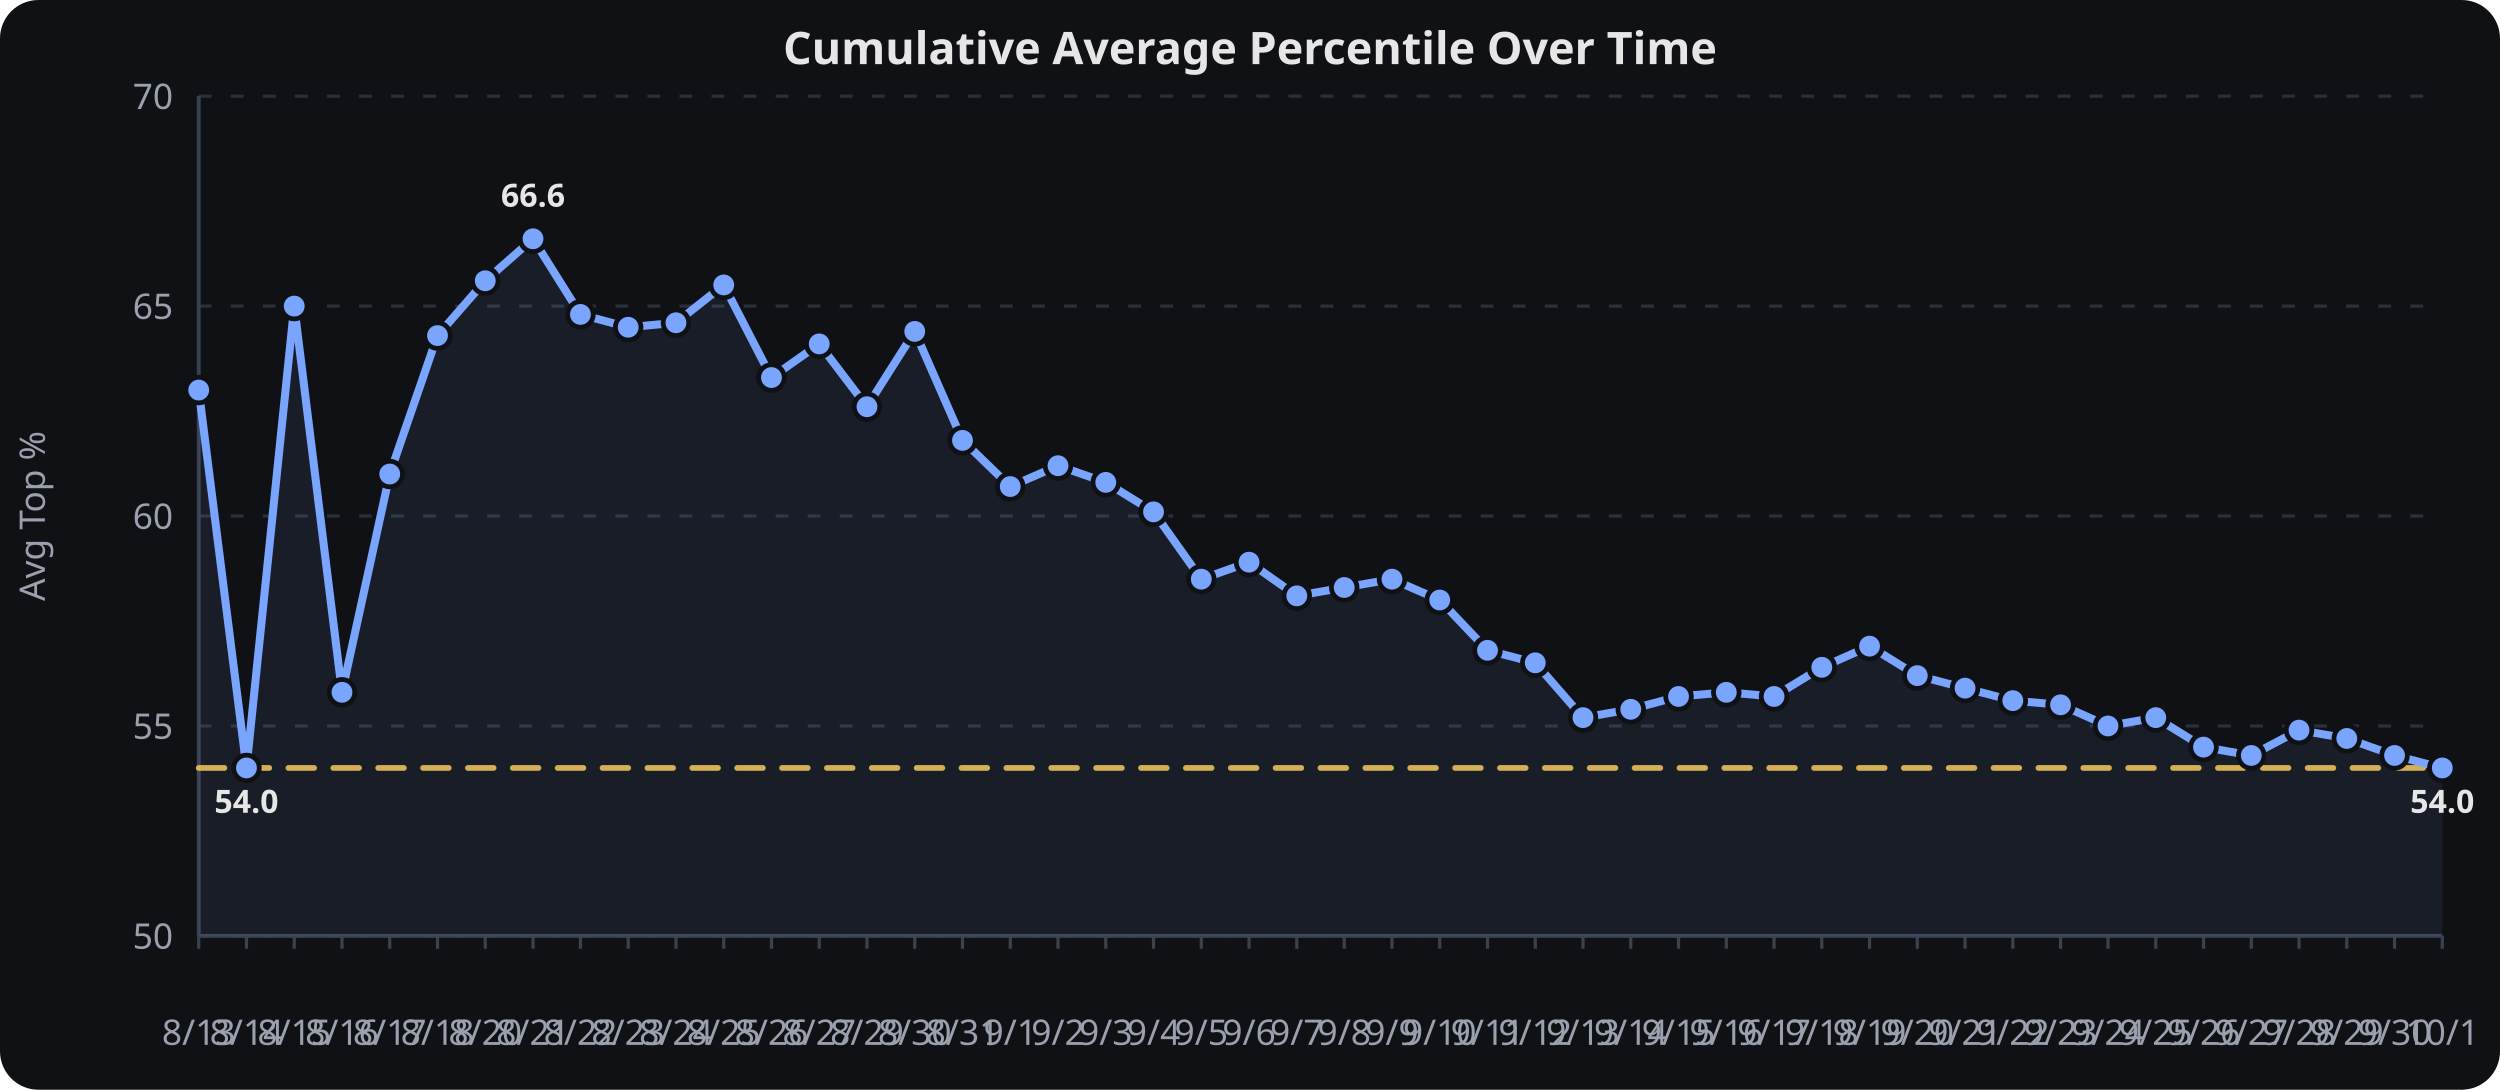
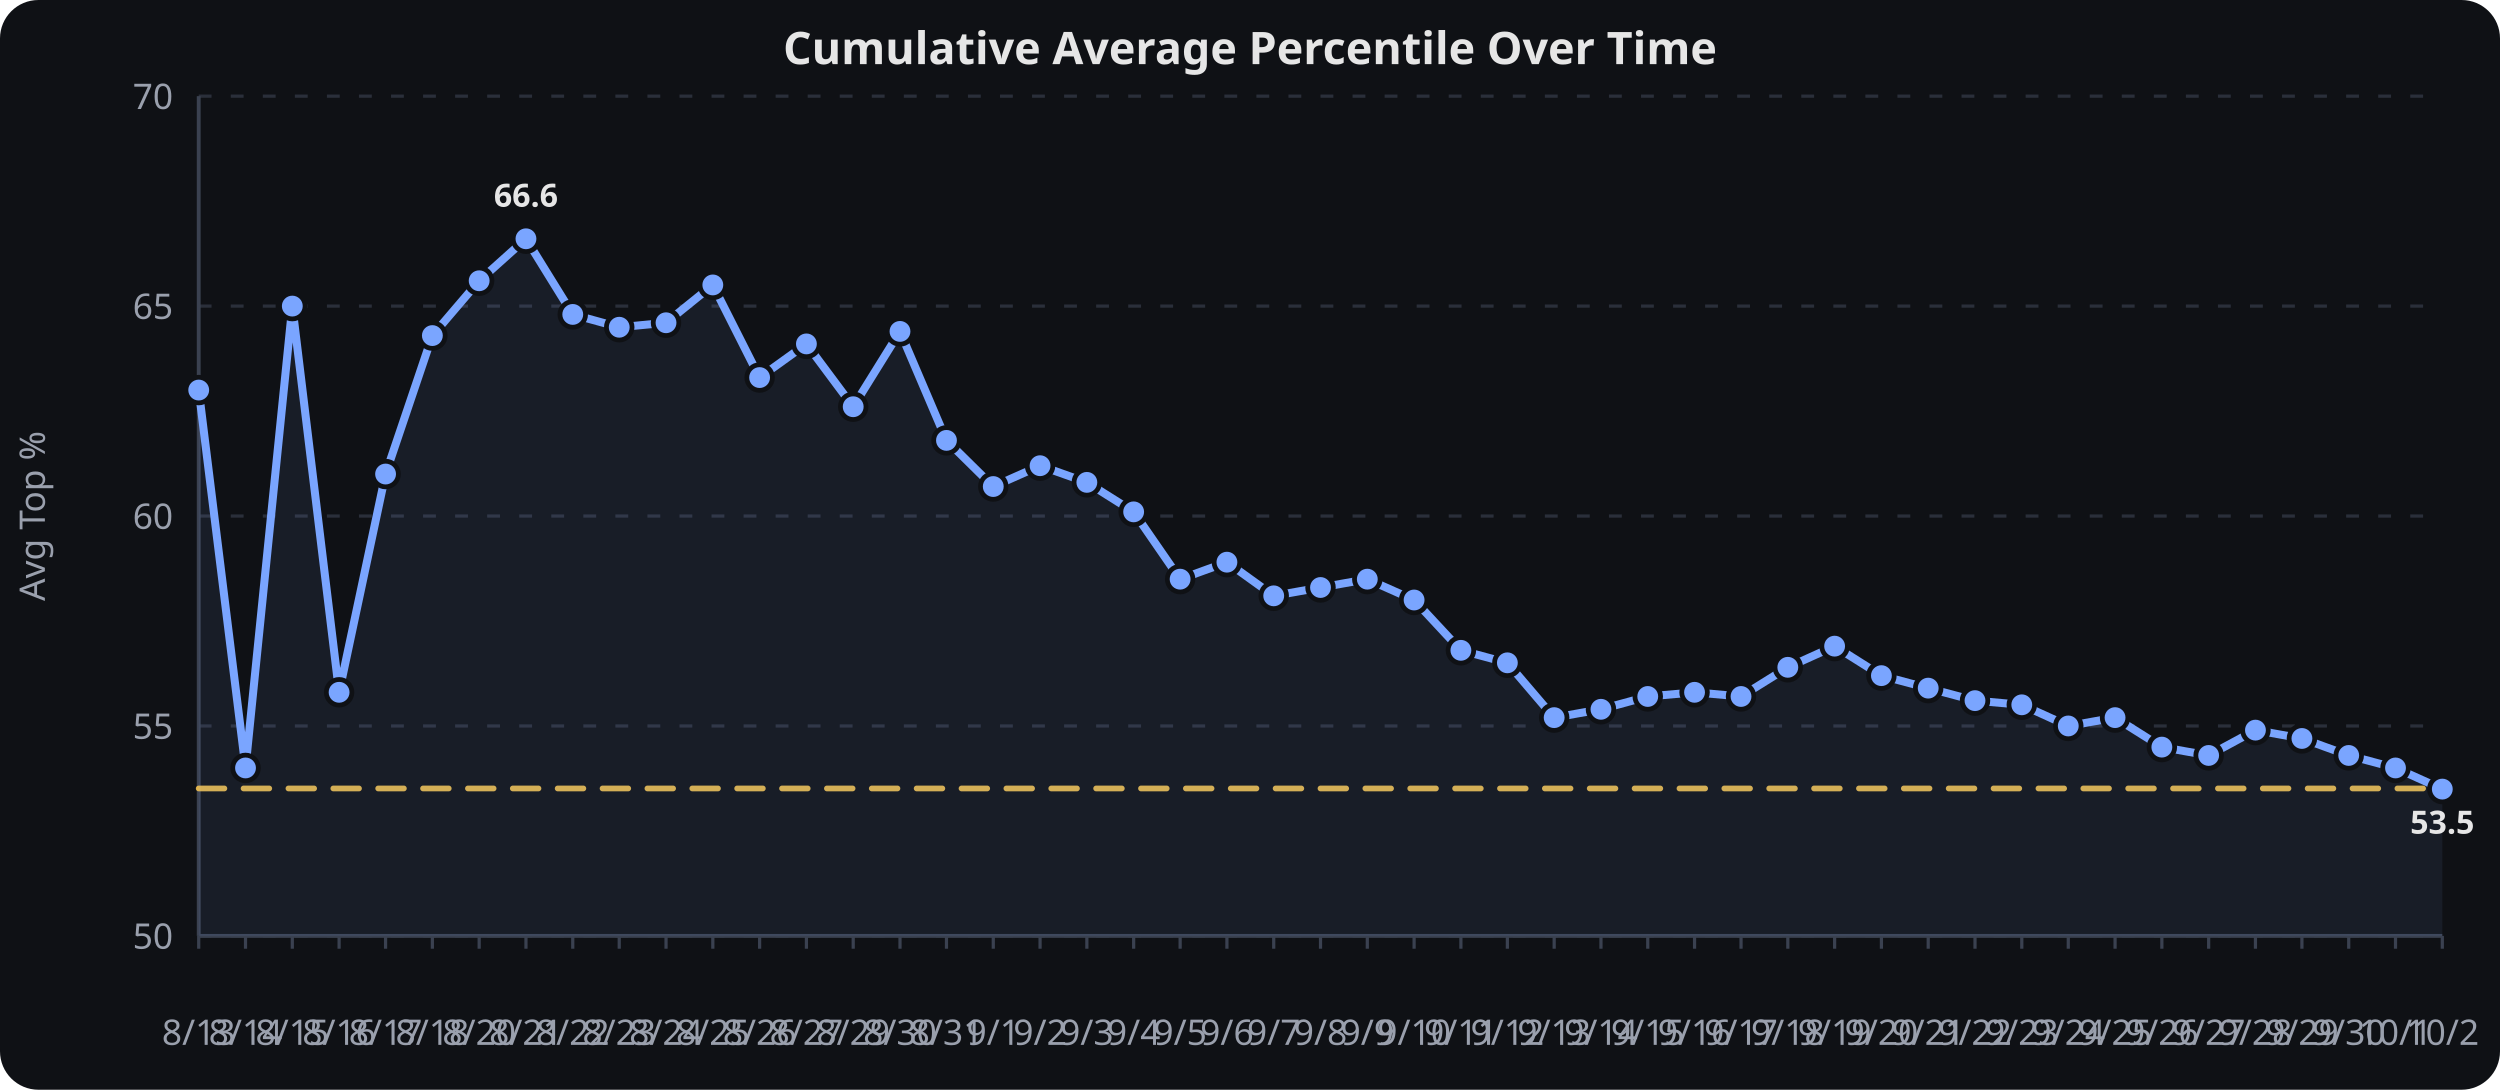
<svg xmlns="http://www.w3.org/2000/svg" viewBox="0 0 780 340" width="100%" height="340" role="img" aria-label="Cumulative Average Percentile Over Time">
  <rect width="780" height="340" fill="#0f1115" rx="12" />
  <text x="390.0" y="20" text-anchor="middle" font-family="sans-serif" font-size="14" font-weight="600" fill="#e6e6e6">Cumulative Average Percentile Over Time</text>
  <line x1="62" x2="762" y1="292.0" y2="292.0" stroke="#2a2f3a" stroke-width="1" stroke-dasharray="4 6" />
  <text x="54" y="296.0" text-anchor="end" font-family="sans-serif" font-size="11" fill="#9aa0ad">50</text>
  <line x1="62" x2="762" y1="226.5" y2="226.5" stroke="#2a2f3a" stroke-width="1" stroke-dasharray="4 6" />
  <text x="54" y="230.5" text-anchor="end" font-family="sans-serif" font-size="11" fill="#9aa0ad">55</text>
  <line x1="62" x2="762" y1="161.0" y2="161.0" stroke="#2a2f3a" stroke-width="1" stroke-dasharray="4 6" />
  <text x="54" y="165.0" text-anchor="end" font-family="sans-serif" font-size="11" fill="#9aa0ad">60</text>
  <line x1="62" x2="762" y1="95.5" y2="95.5" stroke="#2a2f3a" stroke-width="1" stroke-dasharray="4 6" />
  <text x="54" y="99.5" text-anchor="end" font-family="sans-serif" font-size="11" fill="#9aa0ad">65</text>
  <line x1="62" x2="762" y1="30.0" y2="30.0" stroke="#2a2f3a" stroke-width="1" stroke-dasharray="4 6" />
  <text x="54" y="34.0" text-anchor="end" font-family="sans-serif" font-size="11" fill="#9aa0ad">70</text>
  <line x1="62.0" x2="62.0" y1="292" y2="296" stroke="#3a4150" stroke-width="1" />
  <text x="62.0" y="326" text-anchor="middle" font-family="sans-serif" font-size="11" fill="#9aa0ad">8/13</text>
-   <line x1="76.9" x2="76.9" y1="292" y2="296" stroke="#3a4150" stroke-width="1" />
-   <text x="76.9" y="326" text-anchor="middle" font-family="sans-serif" font-size="11" fill="#9aa0ad">8/14</text>
-   <line x1="91.8" x2="91.8" y1="292" y2="296" stroke="#3a4150" stroke-width="1" />
-   <text x="91.8" y="326" text-anchor="middle" font-family="sans-serif" font-size="11" fill="#9aa0ad">8/15</text>
-   <line x1="106.7" x2="106.7" y1="292" y2="296" stroke="#3a4150" stroke-width="1" />
-   <text x="106.7" y="326" text-anchor="middle" font-family="sans-serif" font-size="11" fill="#9aa0ad">8/16</text>
-   <line x1="121.6" x2="121.6" y1="292" y2="296" stroke="#3a4150" stroke-width="1" />
-   <text x="121.6" y="326" text-anchor="middle" font-family="sans-serif" font-size="11" fill="#9aa0ad">8/17</text>
-   <line x1="136.5" x2="136.5" y1="292" y2="296" stroke="#3a4150" stroke-width="1" />
-   <text x="136.5" y="326" text-anchor="middle" font-family="sans-serif" font-size="11" fill="#9aa0ad">8/18</text>
-   <line x1="151.4" x2="151.4" y1="292" y2="296" stroke="#3a4150" stroke-width="1" />
-   <text x="151.4" y="326" text-anchor="middle" font-family="sans-serif" font-size="11" fill="#9aa0ad">8/20</text>
-   <line x1="166.3" x2="166.3" y1="292" y2="296" stroke="#3a4150" stroke-width="1" />
-   <text x="166.3" y="326" text-anchor="middle" font-family="sans-serif" font-size="11" fill="#9aa0ad">8/21</text>
-   <line x1="181.1" x2="181.1" y1="292" y2="296" stroke="#3a4150" stroke-width="1" />
-   <text x="181.1" y="326" text-anchor="middle" font-family="sans-serif" font-size="11" fill="#9aa0ad">8/22</text>
-   <line x1="196.0" x2="196.0" y1="292" y2="296" stroke="#3a4150" stroke-width="1" />
-   <text x="196.0" y="326" text-anchor="middle" font-family="sans-serif" font-size="11" fill="#9aa0ad">8/23</text>
-   <line x1="210.9" x2="210.9" y1="292" y2="296" stroke="#3a4150" stroke-width="1" />
-   <text x="210.9" y="326" text-anchor="middle" font-family="sans-serif" font-size="11" fill="#9aa0ad">8/24</text>
-   <line x1="225.8" x2="225.8" y1="292" y2="296" stroke="#3a4150" stroke-width="1" />
-   <text x="225.8" y="326" text-anchor="middle" font-family="sans-serif" font-size="11" fill="#9aa0ad">8/25</text>
-   <line x1="240.7" x2="240.7" y1="292" y2="296" stroke="#3a4150" stroke-width="1" />
-   <text x="240.7" y="326" text-anchor="middle" font-family="sans-serif" font-size="11" fill="#9aa0ad">8/26</text>
-   <line x1="255.6" x2="255.6" y1="292" y2="296" stroke="#3a4150" stroke-width="1" />
-   <text x="255.6" y="326" text-anchor="middle" font-family="sans-serif" font-size="11" fill="#9aa0ad">8/27</text>
-   <line x1="270.5" x2="270.5" y1="292" y2="296" stroke="#3a4150" stroke-width="1" />
-   <text x="270.5" y="326" text-anchor="middle" font-family="sans-serif" font-size="11" fill="#9aa0ad">8/29</text>
-   <line x1="285.4" x2="285.4" y1="292" y2="296" stroke="#3a4150" stroke-width="1" />
-   <text x="285.4" y="326" text-anchor="middle" font-family="sans-serif" font-size="11" fill="#9aa0ad">8/30</text>
-   <line x1="300.3" x2="300.3" y1="292" y2="296" stroke="#3a4150" stroke-width="1" />
-   <text x="300.3" y="326" text-anchor="middle" font-family="sans-serif" font-size="11" fill="#9aa0ad">8/31</text>
-   <line x1="315.2" x2="315.2" y1="292" y2="296" stroke="#3a4150" stroke-width="1" />
-   <text x="315.2" y="326" text-anchor="middle" font-family="sans-serif" font-size="11" fill="#9aa0ad">9/1</text>
-   <line x1="330.1" x2="330.1" y1="292" y2="296" stroke="#3a4150" stroke-width="1" />
-   <text x="330.1" y="326" text-anchor="middle" font-family="sans-serif" font-size="11" fill="#9aa0ad">9/2</text>
-   <line x1="345.0" x2="345.0" y1="292" y2="296" stroke="#3a4150" stroke-width="1" />
-   <text x="345.0" y="326" text-anchor="middle" font-family="sans-serif" font-size="11" fill="#9aa0ad">9/3</text>
-   <line x1="359.9" x2="359.9" y1="292" y2="296" stroke="#3a4150" stroke-width="1" />
-   <text x="359.9" y="326" text-anchor="middle" font-family="sans-serif" font-size="11" fill="#9aa0ad">9/4</text>
-   <line x1="374.8" x2="374.8" y1="292" y2="296" stroke="#3a4150" stroke-width="1" />
-   <text x="374.8" y="326" text-anchor="middle" font-family="sans-serif" font-size="11" fill="#9aa0ad">9/5</text>
-   <line x1="389.7" x2="389.7" y1="292" y2="296" stroke="#3a4150" stroke-width="1" />
-   <text x="389.7" y="326" text-anchor="middle" font-family="sans-serif" font-size="11" fill="#9aa0ad">9/6</text>
-   <line x1="404.6" x2="404.6" y1="292" y2="296" stroke="#3a4150" stroke-width="1" />
-   <text x="404.6" y="326" text-anchor="middle" font-family="sans-serif" font-size="11" fill="#9aa0ad">9/7</text>
-   <line x1="419.4" x2="419.4" y1="292" y2="296" stroke="#3a4150" stroke-width="1" />
-   <text x="419.4" y="326" text-anchor="middle" font-family="sans-serif" font-size="11" fill="#9aa0ad">9/8</text>
-   <line x1="434.3" x2="434.3" y1="292" y2="296" stroke="#3a4150" stroke-width="1" />
-   <text x="434.3" y="326" text-anchor="middle" font-family="sans-serif" font-size="11" fill="#9aa0ad">9/9</text>
-   <line x1="449.2" x2="449.2" y1="292" y2="296" stroke="#3a4150" stroke-width="1" />
-   <text x="449.2" y="326" text-anchor="middle" font-family="sans-serif" font-size="11" fill="#9aa0ad">9/10</text>
-   <line x1="464.1" x2="464.1" y1="292" y2="296" stroke="#3a4150" stroke-width="1" />
-   <text x="464.1" y="326" text-anchor="middle" font-family="sans-serif" font-size="11" fill="#9aa0ad">9/11</text>
-   <line x1="479.0" x2="479.0" y1="292" y2="296" stroke="#3a4150" stroke-width="1" />
-   <text x="479.0" y="326" text-anchor="middle" font-family="sans-serif" font-size="11" fill="#9aa0ad">9/12</text>
-   <line x1="493.9" x2="493.9" y1="292" y2="296" stroke="#3a4150" stroke-width="1" />
-   <text x="493.9" y="326" text-anchor="middle" font-family="sans-serif" font-size="11" fill="#9aa0ad">9/13</text>
-   <line x1="508.8" x2="508.8" y1="292" y2="296" stroke="#3a4150" stroke-width="1" />
-   <text x="508.8" y="326" text-anchor="middle" font-family="sans-serif" font-size="11" fill="#9aa0ad">9/14</text>
-   <line x1="523.7" x2="523.7" y1="292" y2="296" stroke="#3a4150" stroke-width="1" />
-   <text x="523.7" y="326" text-anchor="middle" font-family="sans-serif" font-size="11" fill="#9aa0ad">9/15</text>
-   <line x1="538.6" x2="538.6" y1="292" y2="296" stroke="#3a4150" stroke-width="1" />
-   <text x="538.6" y="326" text-anchor="middle" font-family="sans-serif" font-size="11" fill="#9aa0ad">9/16</text>
-   <line x1="553.5" x2="553.5" y1="292" y2="296" stroke="#3a4150" stroke-width="1" />
-   <text x="553.5" y="326" text-anchor="middle" font-family="sans-serif" font-size="11" fill="#9aa0ad">9/17</text>
-   <line x1="568.4" x2="568.4" y1="292" y2="296" stroke="#3a4150" stroke-width="1" />
-   <text x="568.4" y="326" text-anchor="middle" font-family="sans-serif" font-size="11" fill="#9aa0ad">9/18</text>
-   <line x1="583.3" x2="583.3" y1="292" y2="296" stroke="#3a4150" stroke-width="1" />
-   <text x="583.3" y="326" text-anchor="middle" font-family="sans-serif" font-size="11" fill="#9aa0ad">9/19</text>
-   <line x1="598.2" x2="598.2" y1="292" y2="296" stroke="#3a4150" stroke-width="1" />
-   <text x="598.2" y="326" text-anchor="middle" font-family="sans-serif" font-size="11" fill="#9aa0ad">9/20</text>
-   <line x1="613.1" x2="613.1" y1="292" y2="296" stroke="#3a4150" stroke-width="1" />
-   <text x="613.1" y="326" text-anchor="middle" font-family="sans-serif" font-size="11" fill="#9aa0ad">9/21</text>
-   <line x1="628.0" x2="628.0" y1="292" y2="296" stroke="#3a4150" stroke-width="1" />
-   <text x="628.0" y="326" text-anchor="middle" font-family="sans-serif" font-size="11" fill="#9aa0ad">9/22</text>
-   <line x1="642.9" x2="642.9" y1="292" y2="296" stroke="#3a4150" stroke-width="1" />
-   <text x="642.9" y="326" text-anchor="middle" font-family="sans-serif" font-size="11" fill="#9aa0ad">9/23</text>
-   <line x1="657.7" x2="657.7" y1="292" y2="296" stroke="#3a4150" stroke-width="1" />
-   <text x="657.7" y="326" text-anchor="middle" font-family="sans-serif" font-size="11" fill="#9aa0ad">9/24</text>
-   <line x1="672.6" x2="672.6" y1="292" y2="296" stroke="#3a4150" stroke-width="1" />
-   <text x="672.6" y="326" text-anchor="middle" font-family="sans-serif" font-size="11" fill="#9aa0ad">9/25</text>
-   <line x1="687.5" x2="687.5" y1="292" y2="296" stroke="#3a4150" stroke-width="1" />
-   <text x="687.5" y="326" text-anchor="middle" font-family="sans-serif" font-size="11" fill="#9aa0ad">9/26</text>
-   <line x1="702.4" x2="702.4" y1="292" y2="296" stroke="#3a4150" stroke-width="1" />
-   <text x="702.4" y="326" text-anchor="middle" font-family="sans-serif" font-size="11" fill="#9aa0ad">9/27</text>
-   <line x1="717.3" x2="717.3" y1="292" y2="296" stroke="#3a4150" stroke-width="1" />
-   <text x="717.3" y="326" text-anchor="middle" font-family="sans-serif" font-size="11" fill="#9aa0ad">9/28</text>
-   <line x1="732.2" x2="732.2" y1="292" y2="296" stroke="#3a4150" stroke-width="1" />
-   <text x="732.2" y="326" text-anchor="middle" font-family="sans-serif" font-size="11" fill="#9aa0ad">9/29</text>
-   <line x1="747.1" x2="747.1" y1="292" y2="296" stroke="#3a4150" stroke-width="1" />
-   <text x="747.1" y="326" text-anchor="middle" font-family="sans-serif" font-size="11" fill="#9aa0ad">9/30</text>
+   <line x1="76.6" x2="76.6" y1="292" y2="296" stroke="#3a4150" stroke-width="1" />
+   <text x="76.6" y="326" text-anchor="middle" font-family="sans-serif" font-size="11" fill="#9aa0ad">8/14</text>
+   <line x1="91.2" x2="91.2" y1="292" y2="296" stroke="#3a4150" stroke-width="1" />
+   <text x="91.2" y="326" text-anchor="middle" font-family="sans-serif" font-size="11" fill="#9aa0ad">8/15</text>
+   <line x1="105.8" x2="105.8" y1="292" y2="296" stroke="#3a4150" stroke-width="1" />
+   <text x="105.8" y="326" text-anchor="middle" font-family="sans-serif" font-size="11" fill="#9aa0ad">8/16</text>
+   <line x1="120.3" x2="120.3" y1="292" y2="296" stroke="#3a4150" stroke-width="1" />
+   <text x="120.3" y="326" text-anchor="middle" font-family="sans-serif" font-size="11" fill="#9aa0ad">8/17</text>
+   <line x1="134.9" x2="134.9" y1="292" y2="296" stroke="#3a4150" stroke-width="1" />
+   <text x="134.9" y="326" text-anchor="middle" font-family="sans-serif" font-size="11" fill="#9aa0ad">8/18</text>
+   <line x1="149.5" x2="149.5" y1="292" y2="296" stroke="#3a4150" stroke-width="1" />
+   <text x="149.5" y="326" text-anchor="middle" font-family="sans-serif" font-size="11" fill="#9aa0ad">8/20</text>
+   <line x1="164.1" x2="164.1" y1="292" y2="296" stroke="#3a4150" stroke-width="1" />
+   <text x="164.1" y="326" text-anchor="middle" font-family="sans-serif" font-size="11" fill="#9aa0ad">8/21</text>
+   <line x1="178.7" x2="178.7" y1="292" y2="296" stroke="#3a4150" stroke-width="1" />
+   <text x="178.7" y="326" text-anchor="middle" font-family="sans-serif" font-size="11" fill="#9aa0ad">8/22</text>
+   <line x1="193.2" x2="193.2" y1="292" y2="296" stroke="#3a4150" stroke-width="1" />
+   <text x="193.2" y="326" text-anchor="middle" font-family="sans-serif" font-size="11" fill="#9aa0ad">8/23</text>
+   <line x1="207.8" x2="207.8" y1="292" y2="296" stroke="#3a4150" stroke-width="1" />
+   <text x="207.8" y="326" text-anchor="middle" font-family="sans-serif" font-size="11" fill="#9aa0ad">8/24</text>
+   <line x1="222.4" x2="222.4" y1="292" y2="296" stroke="#3a4150" stroke-width="1" />
+   <text x="222.4" y="326" text-anchor="middle" font-family="sans-serif" font-size="11" fill="#9aa0ad">8/25</text>
+   <line x1="237.0" x2="237.0" y1="292" y2="296" stroke="#3a4150" stroke-width="1" />
+   <text x="237.0" y="326" text-anchor="middle" font-family="sans-serif" font-size="11" fill="#9aa0ad">8/26</text>
+   <line x1="251.6" x2="251.6" y1="292" y2="296" stroke="#3a4150" stroke-width="1" />
+   <text x="251.6" y="326" text-anchor="middle" font-family="sans-serif" font-size="11" fill="#9aa0ad">8/27</text>
+   <line x1="266.2" x2="266.2" y1="292" y2="296" stroke="#3a4150" stroke-width="1" />
+   <text x="266.2" y="326" text-anchor="middle" font-family="sans-serif" font-size="11" fill="#9aa0ad">8/29</text>
+   <line x1="280.8" x2="280.8" y1="292" y2="296" stroke="#3a4150" stroke-width="1" />
+   <text x="280.8" y="326" text-anchor="middle" font-family="sans-serif" font-size="11" fill="#9aa0ad">8/30</text>
+   <line x1="295.3" x2="295.3" y1="292" y2="296" stroke="#3a4150" stroke-width="1" />
+   <text x="295.3" y="326" text-anchor="middle" font-family="sans-serif" font-size="11" fill="#9aa0ad">8/31</text>
+   <line x1="309.9" x2="309.9" y1="292" y2="296" stroke="#3a4150" stroke-width="1" />
+   <text x="309.9" y="326" text-anchor="middle" font-family="sans-serif" font-size="11" fill="#9aa0ad">9/1</text>
+   <line x1="324.5" x2="324.5" y1="292" y2="296" stroke="#3a4150" stroke-width="1" />
+   <text x="324.5" y="326" text-anchor="middle" font-family="sans-serif" font-size="11" fill="#9aa0ad">9/2</text>
+   <line x1="339.1" x2="339.1" y1="292" y2="296" stroke="#3a4150" stroke-width="1" />
+   <text x="339.1" y="326" text-anchor="middle" font-family="sans-serif" font-size="11" fill="#9aa0ad">9/3</text>
+   <line x1="353.7" x2="353.7" y1="292" y2="296" stroke="#3a4150" stroke-width="1" />
+   <text x="353.7" y="326" text-anchor="middle" font-family="sans-serif" font-size="11" fill="#9aa0ad">9/4</text>
+   <line x1="368.2" x2="368.2" y1="292" y2="296" stroke="#3a4150" stroke-width="1" />
+   <text x="368.2" y="326" text-anchor="middle" font-family="sans-serif" font-size="11" fill="#9aa0ad">9/5</text>
+   <line x1="382.8" x2="382.8" y1="292" y2="296" stroke="#3a4150" stroke-width="1" />
+   <text x="382.8" y="326" text-anchor="middle" font-family="sans-serif" font-size="11" fill="#9aa0ad">9/6</text>
+   <line x1="397.4" x2="397.4" y1="292" y2="296" stroke="#3a4150" stroke-width="1" />
+   <text x="397.4" y="326" text-anchor="middle" font-family="sans-serif" font-size="11" fill="#9aa0ad">9/7</text>
+   <line x1="412.0" x2="412.0" y1="292" y2="296" stroke="#3a4150" stroke-width="1" />
+   <text x="412.0" y="326" text-anchor="middle" font-family="sans-serif" font-size="11" fill="#9aa0ad">9/8</text>
+   <line x1="426.6" x2="426.6" y1="292" y2="296" stroke="#3a4150" stroke-width="1" />
+   <text x="426.6" y="326" text-anchor="middle" font-family="sans-serif" font-size="11" fill="#9aa0ad">9/9</text>
+   <line x1="441.2" x2="441.2" y1="292" y2="296" stroke="#3a4150" stroke-width="1" />
+   <text x="441.2" y="326" text-anchor="middle" font-family="sans-serif" font-size="11" fill="#9aa0ad">9/10</text>
+   <line x1="455.8" x2="455.8" y1="292" y2="296" stroke="#3a4150" stroke-width="1" />
+   <text x="455.8" y="326" text-anchor="middle" font-family="sans-serif" font-size="11" fill="#9aa0ad">9/11</text>
+   <line x1="470.3" x2="470.3" y1="292" y2="296" stroke="#3a4150" stroke-width="1" />
+   <text x="470.3" y="326" text-anchor="middle" font-family="sans-serif" font-size="11" fill="#9aa0ad">9/12</text>
+   <line x1="484.9" x2="484.9" y1="292" y2="296" stroke="#3a4150" stroke-width="1" />
+   <text x="484.9" y="326" text-anchor="middle" font-family="sans-serif" font-size="11" fill="#9aa0ad">9/13</text>
+   <line x1="499.5" x2="499.5" y1="292" y2="296" stroke="#3a4150" stroke-width="1" />
+   <text x="499.5" y="326" text-anchor="middle" font-family="sans-serif" font-size="11" fill="#9aa0ad">9/14</text>
+   <line x1="514.1" x2="514.1" y1="292" y2="296" stroke="#3a4150" stroke-width="1" />
+   <text x="514.1" y="326" text-anchor="middle" font-family="sans-serif" font-size="11" fill="#9aa0ad">9/15</text>
+   <line x1="528.7" x2="528.7" y1="292" y2="296" stroke="#3a4150" stroke-width="1" />
+   <text x="528.7" y="326" text-anchor="middle" font-family="sans-serif" font-size="11" fill="#9aa0ad">9/16</text>
+   <line x1="543.2" x2="543.2" y1="292" y2="296" stroke="#3a4150" stroke-width="1" />
+   <text x="543.2" y="326" text-anchor="middle" font-family="sans-serif" font-size="11" fill="#9aa0ad">9/17</text>
+   <line x1="557.8" x2="557.8" y1="292" y2="296" stroke="#3a4150" stroke-width="1" />
+   <text x="557.8" y="326" text-anchor="middle" font-family="sans-serif" font-size="11" fill="#9aa0ad">9/18</text>
+   <line x1="572.4" x2="572.4" y1="292" y2="296" stroke="#3a4150" stroke-width="1" />
+   <text x="572.4" y="326" text-anchor="middle" font-family="sans-serif" font-size="11" fill="#9aa0ad">9/19</text>
+   <line x1="587.0" x2="587.0" y1="292" y2="296" stroke="#3a4150" stroke-width="1" />
+   <text x="587.0" y="326" text-anchor="middle" font-family="sans-serif" font-size="11" fill="#9aa0ad">9/20</text>
+   <line x1="601.6" x2="601.6" y1="292" y2="296" stroke="#3a4150" stroke-width="1" />
+   <text x="601.6" y="326" text-anchor="middle" font-family="sans-serif" font-size="11" fill="#9aa0ad">9/21</text>
+   <line x1="616.2" x2="616.2" y1="292" y2="296" stroke="#3a4150" stroke-width="1" />
+   <text x="616.2" y="326" text-anchor="middle" font-family="sans-serif" font-size="11" fill="#9aa0ad">9/22</text>
+   <line x1="630.8" x2="630.8" y1="292" y2="296" stroke="#3a4150" stroke-width="1" />
+   <text x="630.8" y="326" text-anchor="middle" font-family="sans-serif" font-size="11" fill="#9aa0ad">9/23</text>
+   <line x1="645.3" x2="645.3" y1="292" y2="296" stroke="#3a4150" stroke-width="1" />
+   <text x="645.3" y="326" text-anchor="middle" font-family="sans-serif" font-size="11" fill="#9aa0ad">9/24</text>
+   <line x1="659.9" x2="659.9" y1="292" y2="296" stroke="#3a4150" stroke-width="1" />
+   <text x="659.9" y="326" text-anchor="middle" font-family="sans-serif" font-size="11" fill="#9aa0ad">9/25</text>
+   <line x1="674.5" x2="674.5" y1="292" y2="296" stroke="#3a4150" stroke-width="1" />
+   <text x="674.5" y="326" text-anchor="middle" font-family="sans-serif" font-size="11" fill="#9aa0ad">9/26</text>
+   <line x1="689.1" x2="689.1" y1="292" y2="296" stroke="#3a4150" stroke-width="1" />
+   <text x="689.1" y="326" text-anchor="middle" font-family="sans-serif" font-size="11" fill="#9aa0ad">9/27</text>
+   <line x1="703.7" x2="703.7" y1="292" y2="296" stroke="#3a4150" stroke-width="1" />
+   <text x="703.7" y="326" text-anchor="middle" font-family="sans-serif" font-size="11" fill="#9aa0ad">9/28</text>
+   <line x1="718.2" x2="718.2" y1="292" y2="296" stroke="#3a4150" stroke-width="1" />
+   <text x="718.2" y="326" text-anchor="middle" font-family="sans-serif" font-size="11" fill="#9aa0ad">9/29</text>
+   <line x1="732.8" x2="732.8" y1="292" y2="296" stroke="#3a4150" stroke-width="1" />
+   <text x="732.8" y="326" text-anchor="middle" font-family="sans-serif" font-size="11" fill="#9aa0ad">9/30</text>
+   <line x1="747.4" x2="747.4" y1="292" y2="296" stroke="#3a4150" stroke-width="1" />
+   <text x="747.4" y="326" text-anchor="middle" font-family="sans-serif" font-size="11" fill="#9aa0ad">10/1</text>
  <line x1="762.0" x2="762.0" y1="292" y2="296" stroke="#3a4150" stroke-width="1" />
-   <text x="762.0" y="326" text-anchor="middle" font-family="sans-serif" font-size="11" fill="#9aa0ad">10/1</text>
+   <text x="762.0" y="326" text-anchor="middle" font-family="sans-serif" font-size="11" fill="#9aa0ad">10/2</text>
  <line x1="62" x2="62" y1="30" y2="292" stroke="#3a4150" stroke-width="1.2" />
  <line x1="62" x2="762" y1="292" y2="292" stroke="#3a4150" stroke-width="1.2" />
  <text x="14" y="161.0" text-anchor="middle" transform="rotate(-90,14,161.0)" font-family="sans-serif" font-size="11" fill="#9aa0ad">Avg Top %</text>
-   <path d="M 62.0,239.6 L 76.9,239.6 L 91.8,239.6 L 106.7,239.6 L 121.6,239.6 L 136.5,239.6 L 151.4,239.6 L 166.3,239.6 L 181.1,239.6 L 196.0,239.6 L 210.9,239.6 L 225.8,239.6 L 240.7,239.6 L 255.6,239.6 L 270.5,239.6 L 285.4,239.6 L 300.3,239.6 L 315.2,239.6 L 330.1,239.6 L 345.0,239.6 L 359.9,239.6 L 374.8,239.6 L 389.7,239.6 L 404.6,239.6 L 419.4,239.6 L 434.3,239.6 L 449.2,239.6 L 464.1,239.6 L 479.0,239.6 L 493.9,239.6 L 508.8,239.6 L 523.7,239.6 L 538.6,239.6 L 553.5,239.6 L 568.4,239.6 L 583.3,239.6 L 598.2,239.6 L 613.1,239.6 L 628.0,239.6 L 642.9,239.6 L 657.7,239.6 L 672.6,239.6 L 687.5,239.6 L 702.4,239.6 L 717.3,239.6 L 732.2,239.6 L 747.1,239.6 L 762.0,239.6" fill="none" stroke="#f2c14e" stroke-width="1.8" opacity="0.9" stroke-dasharray="8 6" stroke-linecap="round" stroke-linejoin="round" />
-   <path d="M 62.0,121.7 L 76.9,239.6 L 91.8,95.5 L 106.7,216.0 L 121.6,147.9 L 136.5,104.7 L 151.4,87.6 L 166.3,74.5 L 181.1,98.1 L 196.0,102.1 L 210.9,100.7 L 225.8,88.9 L 240.7,117.8 L 255.6,107.3 L 270.5,126.9 L 285.4,103.4 L 300.3,137.4 L 315.2,151.8 L 330.1,145.3 L 345.0,150.5 L 359.9,159.7 L 374.8,180.7 L 389.7,175.4 L 404.6,185.9 L 419.4,183.3 L 434.3,180.7 L 449.2,187.2 L 464.1,202.9 L 479.0,206.8 L 493.9,223.9 L 508.8,221.3 L 523.7,217.3 L 538.6,216.0 L 553.5,217.3 L 568.4,208.2 L 583.3,201.6 L 598.2,210.8 L 613.1,214.7 L 628.0,218.6 L 642.9,219.9 L 657.7,226.5 L 672.6,223.9 L 687.5,233.1 L 702.4,235.7 L 717.3,227.8 L 732.2,230.4 L 747.1,235.7 L 762.0,239.6" fill="none" stroke="#7aa5ff" stroke-width="2.5" stroke-linecap="round" stroke-linejoin="round" />
-   <path d="M 62.0,121.7 L 76.9,239.6 L 91.8,95.5 L 106.7,216.0 L 121.6,147.9 L 136.5,104.7 L 151.4,87.6 L 166.3,74.5 L 181.1,98.1 L 196.0,102.1 L 210.9,100.7 L 225.8,88.9 L 240.7,117.8 L 255.6,107.3 L 270.5,126.9 L 285.4,103.4 L 300.3,137.4 L 315.2,151.8 L 330.1,145.3 L 345.0,150.5 L 359.9,159.7 L 374.8,180.7 L 389.7,175.4 L 404.6,185.9 L 419.4,183.3 L 434.3,180.7 L 449.2,187.2 L 464.1,202.9 L 479.0,206.8 L 493.9,223.9 L 508.8,221.3 L 523.7,217.3 L 538.6,216.0 L 553.5,217.3 L 568.4,208.2 L 583.3,201.6 L 598.2,210.8 L 613.1,214.7 L 628.0,218.6 L 642.9,219.9 L 657.7,226.5 L 672.6,223.9 L 687.5,233.1 L 702.4,235.7 L 717.3,227.8 L 732.2,230.4 L 747.1,235.7 L 762.0,239.6 L 762.0,292.0 L 62.0,292.0 Z" fill="#7aa5ff" opacity="0.08" />
+   <path d="M 62.0,246.0 L 76.6,246.0 L 91.2,246.0 L 105.8,246.0 L 120.3,246.0 L 134.9,246.0 L 149.5,246.0 L 164.1,246.0 L 178.7,246.0 L 193.2,246.0 L 207.8,246.0 L 222.4,246.0 L 237.0,246.0 L 251.6,246.0 L 266.2,246.0 L 280.8,246.0 L 295.3,246.0 L 309.9,246.0 L 324.5,246.0 L 339.1,246.0 L 353.7,246.0 L 368.2,246.0 L 382.8,246.0 L 397.4,246.0 L 412.0,246.0 L 426.6,246.0 L 441.2,246.0 L 455.8,246.0 L 470.3,246.0 L 484.9,246.0 L 499.5,246.0 L 514.1,246.0 L 528.7,246.0 L 543.2,246.0 L 557.8,246.0 L 572.4,246.0 L 587.0,246.0 L 601.6,246.0 L 616.2,246.0 L 630.8,246.0 L 645.3,246.0 L 659.9,246.0 L 674.5,246.0 L 689.1,246.0 L 703.7,246.0 L 718.2,246.0 L 732.8,246.0 L 747.4,246.0 L 762.0,246.0" fill="none" stroke="#f2c14e" stroke-width="1.8" opacity="0.9" stroke-dasharray="8 6" stroke-linecap="round" stroke-linejoin="round" />
+   <path d="M 62.0,121.7 L 76.6,239.6 L 91.2,95.5 L 105.8,216.0 L 120.3,147.9 L 134.9,104.7 L 149.5,87.6 L 164.1,74.5 L 178.7,98.1 L 193.2,102.1 L 207.8,100.7 L 222.4,88.9 L 237.0,117.8 L 251.6,107.3 L 266.2,126.9 L 280.8,103.4 L 295.3,137.4 L 309.9,151.8 L 324.5,145.3 L 339.1,150.5 L 353.7,159.7 L 368.2,180.7 L 382.8,175.4 L 397.4,185.9 L 412.0,183.3 L 426.6,180.7 L 441.2,187.2 L 455.8,202.9 L 470.3,206.8 L 484.9,223.9 L 499.5,221.3 L 514.1,217.3 L 528.7,216.0 L 543.2,217.3 L 557.8,208.2 L 572.4,201.6 L 587.0,210.8 L 601.6,214.7 L 616.2,218.6 L 630.8,219.9 L 645.3,226.5 L 659.9,223.9 L 674.5,233.1 L 689.1,235.7 L 703.7,227.8 L 718.2,230.4 L 732.8,235.7 L 747.4,239.6 L 762.0,246.2" fill="none" stroke="#7aa5ff" stroke-width="2.5" stroke-linecap="round" stroke-linejoin="round" />
+   <path d="M 62.0,121.7 L 76.6,239.6 L 91.2,95.5 L 105.8,216.0 L 120.3,147.9 L 134.9,104.7 L 149.5,87.6 L 164.1,74.5 L 178.7,98.1 L 193.2,102.1 L 207.8,100.7 L 222.4,88.9 L 237.0,117.8 L 251.6,107.3 L 266.2,126.9 L 280.8,103.4 L 295.3,137.4 L 309.9,151.8 L 324.5,145.3 L 339.1,150.5 L 353.7,159.7 L 368.2,180.7 L 382.8,175.4 L 397.4,185.9 L 412.0,183.3 L 426.6,180.7 L 441.2,187.2 L 455.8,202.9 L 470.3,206.8 L 484.9,223.9 L 499.5,221.3 L 514.1,217.3 L 528.7,216.0 L 543.2,217.3 L 557.8,208.2 L 572.4,201.6 L 587.0,210.8 L 601.6,214.7 L 616.2,218.6 L 630.8,219.9 L 645.3,226.5 L 659.9,223.9 L 674.5,233.1 L 689.1,235.7 L 703.7,227.8 L 718.2,230.4 L 732.8,235.7 L 747.4,239.6 L 762.0,246.2 L 762.0,292.0 L 62.0,292.0 Z" fill="#7aa5ff" opacity="0.08" />
  <circle cx="62.0" cy="121.7" r="4" fill="#7aa5ff" stroke="#0f1115" stroke-width="1.5" />
-   <circle cx="76.9" cy="239.6" r="4" fill="#7aa5ff" stroke="#0f1115" stroke-width="1.5" />
-   <circle cx="91.8" cy="95.5" r="4" fill="#7aa5ff" stroke="#0f1115" stroke-width="1.5" />
-   <circle cx="106.7" cy="216.0" r="4" fill="#7aa5ff" stroke="#0f1115" stroke-width="1.5" />
-   <circle cx="121.6" cy="147.9" r="4" fill="#7aa5ff" stroke="#0f1115" stroke-width="1.5" />
-   <circle cx="136.5" cy="104.7" r="4" fill="#7aa5ff" stroke="#0f1115" stroke-width="1.5" />
-   <circle cx="151.4" cy="87.6" r="4" fill="#7aa5ff" stroke="#0f1115" stroke-width="1.5" />
-   <circle cx="166.3" cy="74.5" r="4" fill="#7aa5ff" stroke="#0f1115" stroke-width="1.5" />
-   <circle cx="181.1" cy="98.1" r="4" fill="#7aa5ff" stroke="#0f1115" stroke-width="1.5" />
-   <circle cx="196.0" cy="102.1" r="4" fill="#7aa5ff" stroke="#0f1115" stroke-width="1.5" />
-   <circle cx="210.9" cy="100.7" r="4" fill="#7aa5ff" stroke="#0f1115" stroke-width="1.5" />
-   <circle cx="225.8" cy="88.9" r="4" fill="#7aa5ff" stroke="#0f1115" stroke-width="1.5" />
-   <circle cx="240.7" cy="117.8" r="4" fill="#7aa5ff" stroke="#0f1115" stroke-width="1.5" />
-   <circle cx="255.6" cy="107.3" r="4" fill="#7aa5ff" stroke="#0f1115" stroke-width="1.5" />
-   <circle cx="270.5" cy="126.9" r="4" fill="#7aa5ff" stroke="#0f1115" stroke-width="1.5" />
-   <circle cx="285.4" cy="103.4" r="4" fill="#7aa5ff" stroke="#0f1115" stroke-width="1.5" />
-   <circle cx="300.3" cy="137.4" r="4" fill="#7aa5ff" stroke="#0f1115" stroke-width="1.5" />
-   <circle cx="315.2" cy="151.8" r="4" fill="#7aa5ff" stroke="#0f1115" stroke-width="1.5" />
-   <circle cx="330.1" cy="145.3" r="4" fill="#7aa5ff" stroke="#0f1115" stroke-width="1.5" />
-   <circle cx="345.0" cy="150.5" r="4" fill="#7aa5ff" stroke="#0f1115" stroke-width="1.5" />
-   <circle cx="359.9" cy="159.7" r="4" fill="#7aa5ff" stroke="#0f1115" stroke-width="1.5" />
-   <circle cx="374.8" cy="180.7" r="4" fill="#7aa5ff" stroke="#0f1115" stroke-width="1.5" />
-   <circle cx="389.7" cy="175.4" r="4" fill="#7aa5ff" stroke="#0f1115" stroke-width="1.5" />
-   <circle cx="404.6" cy="185.9" r="4" fill="#7aa5ff" stroke="#0f1115" stroke-width="1.5" />
-   <circle cx="419.4" cy="183.3" r="4" fill="#7aa5ff" stroke="#0f1115" stroke-width="1.5" />
-   <circle cx="434.3" cy="180.7" r="4" fill="#7aa5ff" stroke="#0f1115" stroke-width="1.5" />
-   <circle cx="449.2" cy="187.2" r="4" fill="#7aa5ff" stroke="#0f1115" stroke-width="1.5" />
-   <circle cx="464.1" cy="202.9" r="4" fill="#7aa5ff" stroke="#0f1115" stroke-width="1.5" />
-   <circle cx="479.0" cy="206.8" r="4" fill="#7aa5ff" stroke="#0f1115" stroke-width="1.5" />
-   <circle cx="493.9" cy="223.9" r="4" fill="#7aa5ff" stroke="#0f1115" stroke-width="1.5" />
-   <circle cx="508.8" cy="221.3" r="4" fill="#7aa5ff" stroke="#0f1115" stroke-width="1.5" />
-   <circle cx="523.7" cy="217.3" r="4" fill="#7aa5ff" stroke="#0f1115" stroke-width="1.5" />
-   <circle cx="538.6" cy="216.0" r="4" fill="#7aa5ff" stroke="#0f1115" stroke-width="1.5" />
-   <circle cx="553.5" cy="217.3" r="4" fill="#7aa5ff" stroke="#0f1115" stroke-width="1.5" />
-   <circle cx="568.4" cy="208.2" r="4" fill="#7aa5ff" stroke="#0f1115" stroke-width="1.5" />
-   <circle cx="583.3" cy="201.6" r="4" fill="#7aa5ff" stroke="#0f1115" stroke-width="1.5" />
-   <circle cx="598.2" cy="210.8" r="4" fill="#7aa5ff" stroke="#0f1115" stroke-width="1.5" />
-   <circle cx="613.1" cy="214.7" r="4" fill="#7aa5ff" stroke="#0f1115" stroke-width="1.5" />
-   <circle cx="628.0" cy="218.6" r="4" fill="#7aa5ff" stroke="#0f1115" stroke-width="1.5" />
-   <circle cx="642.9" cy="219.9" r="4" fill="#7aa5ff" stroke="#0f1115" stroke-width="1.5" />
-   <circle cx="657.7" cy="226.5" r="4" fill="#7aa5ff" stroke="#0f1115" stroke-width="1.5" />
-   <circle cx="672.6" cy="223.9" r="4" fill="#7aa5ff" stroke="#0f1115" stroke-width="1.5" />
-   <circle cx="687.5" cy="233.1" r="4" fill="#7aa5ff" stroke="#0f1115" stroke-width="1.5" />
-   <circle cx="702.4" cy="235.7" r="4" fill="#7aa5ff" stroke="#0f1115" stroke-width="1.5" />
-   <circle cx="717.3" cy="227.8" r="4" fill="#7aa5ff" stroke="#0f1115" stroke-width="1.5" />
-   <circle cx="732.2" cy="230.4" r="4" fill="#7aa5ff" stroke="#0f1115" stroke-width="1.5" />
-   <circle cx="747.1" cy="235.7" r="4" fill="#7aa5ff" stroke="#0f1115" stroke-width="1.5" />
-   <circle cx="762.0" cy="239.6" r="4" fill="#7aa5ff" stroke="#0f1115" stroke-width="1.5" />
-   <text x="76.9" y="253.6" text-anchor="middle" font-family="sans-serif" font-size="10" font-weight="700" fill="#e6e6e6">54.0</text>
-   <text x="166.3" y="64.5" text-anchor="middle" font-family="sans-serif" font-size="10" font-weight="700" fill="#e6e6e6">66.6</text>
-   <text x="762.0" y="253.6" text-anchor="middle" font-family="sans-serif" font-size="10" font-weight="700" fill="#e6e6e6">54.0</text>
+   <circle cx="76.6" cy="239.6" r="4" fill="#7aa5ff" stroke="#0f1115" stroke-width="1.5" />
+   <circle cx="91.2" cy="95.5" r="4" fill="#7aa5ff" stroke="#0f1115" stroke-width="1.5" />
+   <circle cx="105.8" cy="216.0" r="4" fill="#7aa5ff" stroke="#0f1115" stroke-width="1.5" />
+   <circle cx="120.3" cy="147.9" r="4" fill="#7aa5ff" stroke="#0f1115" stroke-width="1.5" />
+   <circle cx="134.9" cy="104.7" r="4" fill="#7aa5ff" stroke="#0f1115" stroke-width="1.5" />
+   <circle cx="149.5" cy="87.6" r="4" fill="#7aa5ff" stroke="#0f1115" stroke-width="1.5" />
+   <circle cx="164.1" cy="74.5" r="4" fill="#7aa5ff" stroke="#0f1115" stroke-width="1.5" />
+   <circle cx="178.7" cy="98.1" r="4" fill="#7aa5ff" stroke="#0f1115" stroke-width="1.5" />
+   <circle cx="193.2" cy="102.1" r="4" fill="#7aa5ff" stroke="#0f1115" stroke-width="1.5" />
+   <circle cx="207.8" cy="100.7" r="4" fill="#7aa5ff" stroke="#0f1115" stroke-width="1.5" />
+   <circle cx="222.4" cy="88.9" r="4" fill="#7aa5ff" stroke="#0f1115" stroke-width="1.5" />
+   <circle cx="237.0" cy="117.8" r="4" fill="#7aa5ff" stroke="#0f1115" stroke-width="1.5" />
+   <circle cx="251.6" cy="107.3" r="4" fill="#7aa5ff" stroke="#0f1115" stroke-width="1.5" />
+   <circle cx="266.2" cy="126.9" r="4" fill="#7aa5ff" stroke="#0f1115" stroke-width="1.5" />
+   <circle cx="280.8" cy="103.4" r="4" fill="#7aa5ff" stroke="#0f1115" stroke-width="1.5" />
+   <circle cx="295.3" cy="137.4" r="4" fill="#7aa5ff" stroke="#0f1115" stroke-width="1.5" />
+   <circle cx="309.9" cy="151.8" r="4" fill="#7aa5ff" stroke="#0f1115" stroke-width="1.5" />
+   <circle cx="324.5" cy="145.3" r="4" fill="#7aa5ff" stroke="#0f1115" stroke-width="1.5" />
+   <circle cx="339.1" cy="150.5" r="4" fill="#7aa5ff" stroke="#0f1115" stroke-width="1.5" />
+   <circle cx="353.7" cy="159.7" r="4" fill="#7aa5ff" stroke="#0f1115" stroke-width="1.5" />
+   <circle cx="368.2" cy="180.7" r="4" fill="#7aa5ff" stroke="#0f1115" stroke-width="1.5" />
+   <circle cx="382.8" cy="175.4" r="4" fill="#7aa5ff" stroke="#0f1115" stroke-width="1.5" />
+   <circle cx="397.4" cy="185.9" r="4" fill="#7aa5ff" stroke="#0f1115" stroke-width="1.5" />
+   <circle cx="412.0" cy="183.3" r="4" fill="#7aa5ff" stroke="#0f1115" stroke-width="1.5" />
+   <circle cx="426.6" cy="180.7" r="4" fill="#7aa5ff" stroke="#0f1115" stroke-width="1.5" />
+   <circle cx="441.2" cy="187.2" r="4" fill="#7aa5ff" stroke="#0f1115" stroke-width="1.5" />
+   <circle cx="455.8" cy="202.9" r="4" fill="#7aa5ff" stroke="#0f1115" stroke-width="1.5" />
+   <circle cx="470.3" cy="206.8" r="4" fill="#7aa5ff" stroke="#0f1115" stroke-width="1.5" />
+   <circle cx="484.9" cy="223.9" r="4" fill="#7aa5ff" stroke="#0f1115" stroke-width="1.5" />
+   <circle cx="499.5" cy="221.3" r="4" fill="#7aa5ff" stroke="#0f1115" stroke-width="1.5" />
+   <circle cx="514.1" cy="217.3" r="4" fill="#7aa5ff" stroke="#0f1115" stroke-width="1.5" />
+   <circle cx="528.7" cy="216.0" r="4" fill="#7aa5ff" stroke="#0f1115" stroke-width="1.5" />
+   <circle cx="543.2" cy="217.3" r="4" fill="#7aa5ff" stroke="#0f1115" stroke-width="1.5" />
+   <circle cx="557.8" cy="208.2" r="4" fill="#7aa5ff" stroke="#0f1115" stroke-width="1.5" />
+   <circle cx="572.4" cy="201.6" r="4" fill="#7aa5ff" stroke="#0f1115" stroke-width="1.5" />
+   <circle cx="587.0" cy="210.8" r="4" fill="#7aa5ff" stroke="#0f1115" stroke-width="1.5" />
+   <circle cx="601.6" cy="214.7" r="4" fill="#7aa5ff" stroke="#0f1115" stroke-width="1.5" />
+   <circle cx="616.2" cy="218.6" r="4" fill="#7aa5ff" stroke="#0f1115" stroke-width="1.5" />
+   <circle cx="630.8" cy="219.9" r="4" fill="#7aa5ff" stroke="#0f1115" stroke-width="1.5" />
+   <circle cx="645.3" cy="226.5" r="4" fill="#7aa5ff" stroke="#0f1115" stroke-width="1.5" />
+   <circle cx="659.9" cy="223.9" r="4" fill="#7aa5ff" stroke="#0f1115" stroke-width="1.5" />
+   <circle cx="674.5" cy="233.1" r="4" fill="#7aa5ff" stroke="#0f1115" stroke-width="1.5" />
+   <circle cx="689.1" cy="235.7" r="4" fill="#7aa5ff" stroke="#0f1115" stroke-width="1.5" />
+   <circle cx="703.7" cy="227.8" r="4" fill="#7aa5ff" stroke="#0f1115" stroke-width="1.5" />
+   <circle cx="718.2" cy="230.4" r="4" fill="#7aa5ff" stroke="#0f1115" stroke-width="1.5" />
+   <circle cx="732.8" cy="235.7" r="4" fill="#7aa5ff" stroke="#0f1115" stroke-width="1.5" />
+   <circle cx="747.4" cy="239.6" r="4" fill="#7aa5ff" stroke="#0f1115" stroke-width="1.5" />
+   <circle cx="762.0" cy="246.2" r="4" fill="#7aa5ff" stroke="#0f1115" stroke-width="1.5" />
+   <text x="164.1" y="64.5" text-anchor="middle" font-family="sans-serif" font-size="10" font-weight="700" fill="#e6e6e6">66.6</text>
+   <text x="762.0" y="260.1" text-anchor="middle" font-family="sans-serif" font-size="10" font-weight="700" fill="#e6e6e6">53.5</text>
</svg>
